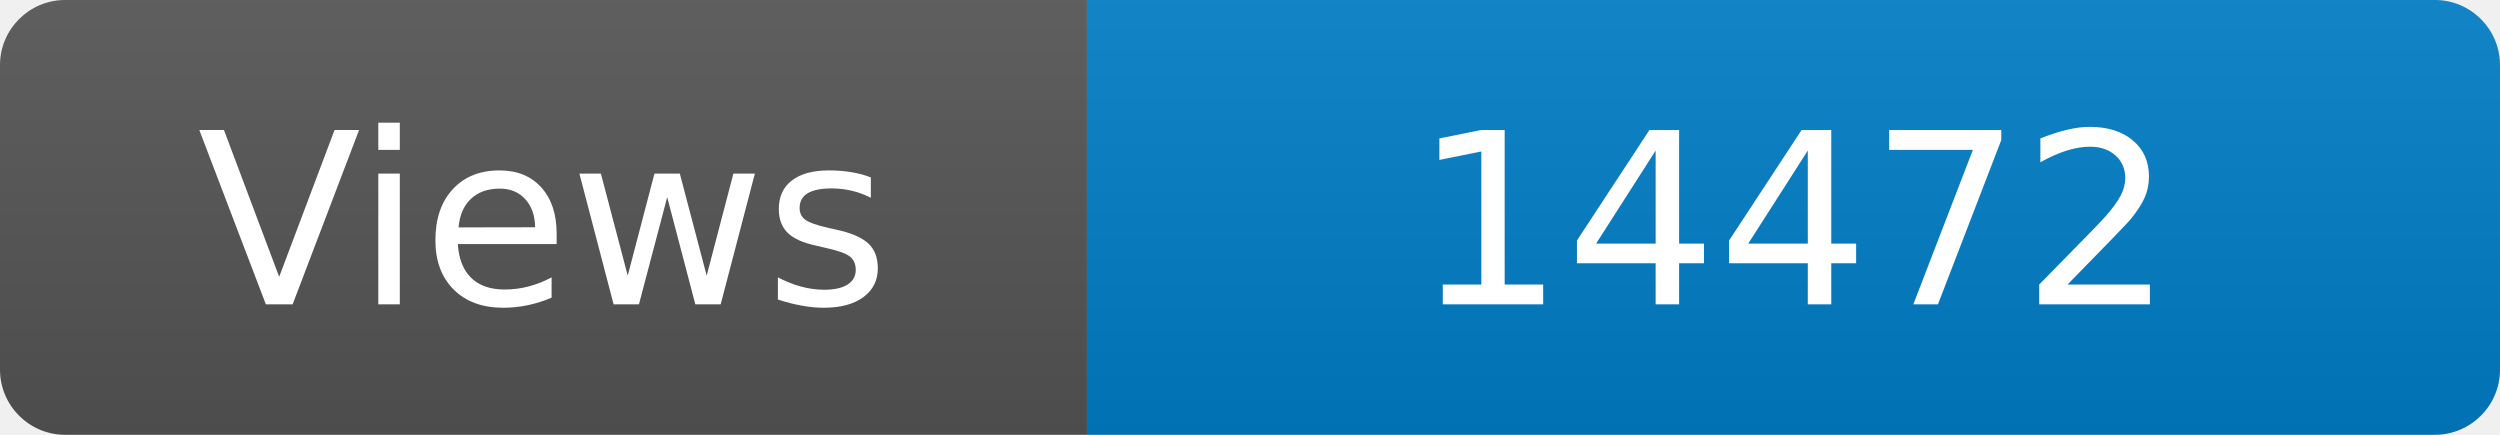
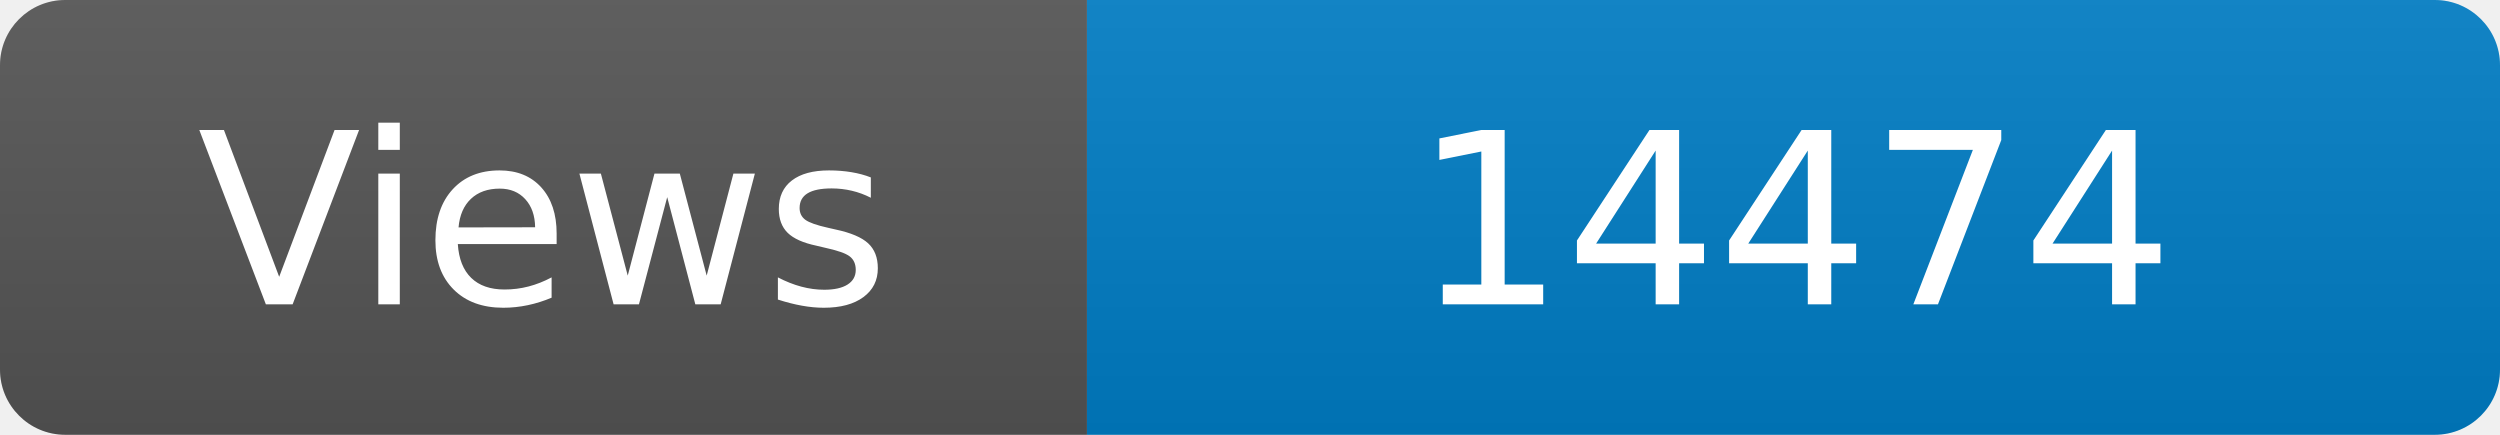
<svg xmlns="http://www.w3.org/2000/svg" width="115" height="20" role="img" aria-label="Maintained?: yes">
  <linearGradient id="s" x2="0" y2="100%">
    <stop offset="0" stop-color="#bbb" stop-opacity=".1" />
    <stop offset="1" stop-opacity=".1" />
  </linearGradient>
  <clipPath id="r">
    <rect width="115" height="20" rx="3" fill="#fff" />
  </clipPath>
  <g clip-path="url(#r)">
    <rect width="50" height="20" fill="#555" />
    <rect x="50" width="160" height="20" fill="#007ec6" />
    <rect width="115" height="20" fill="url(#s)" />
  </g>
  <g fill="#fff" text-anchor="middle" font-family="Verdana,Geneva,DejaVu Sans,sans-serif" font-size="110">
    <text x="250" y="140" transform="scale(.1)" fill="#fff">Views</text>
-     <text x="825" y="140" transform="scale(.1)" fill="#fff">14472</text>
+     <text x="825" y="140" transform="scale(.1)" fill="#fff">14474</text>
  </g>
</svg>
